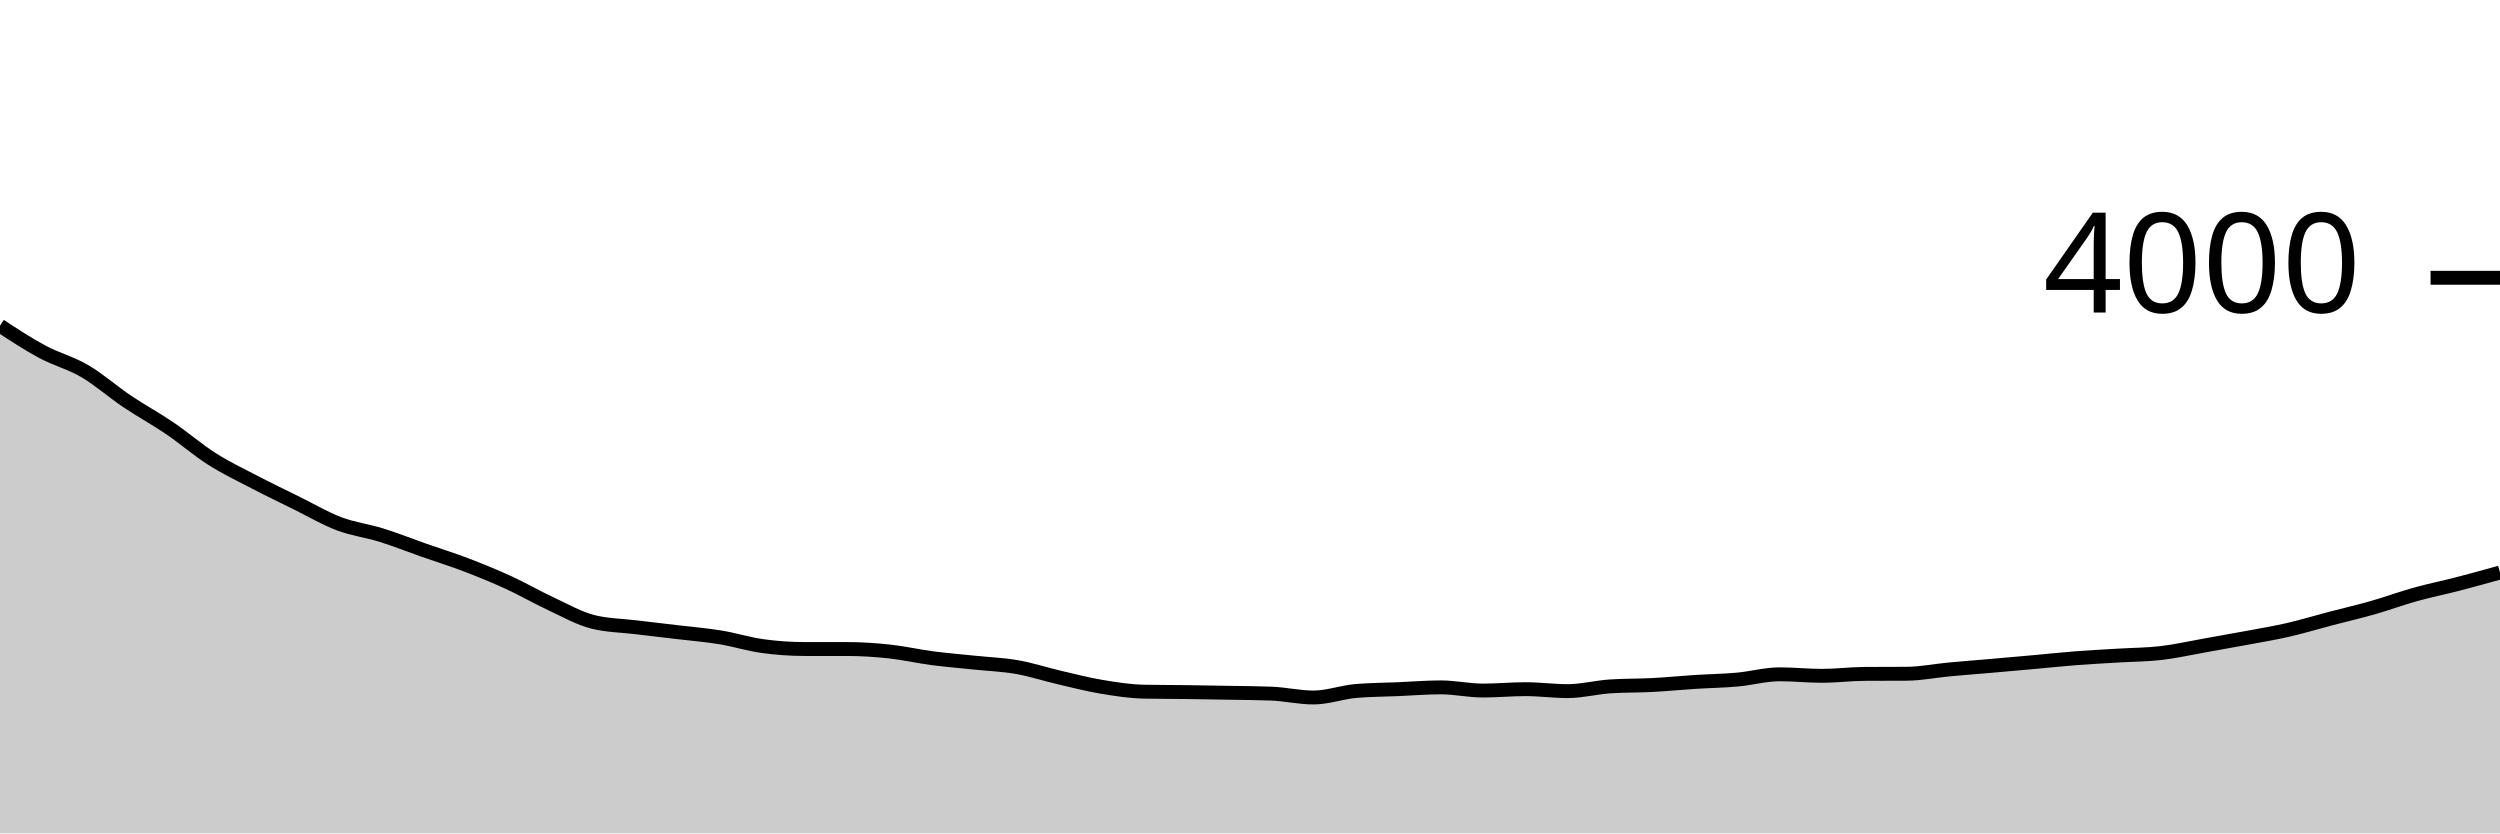
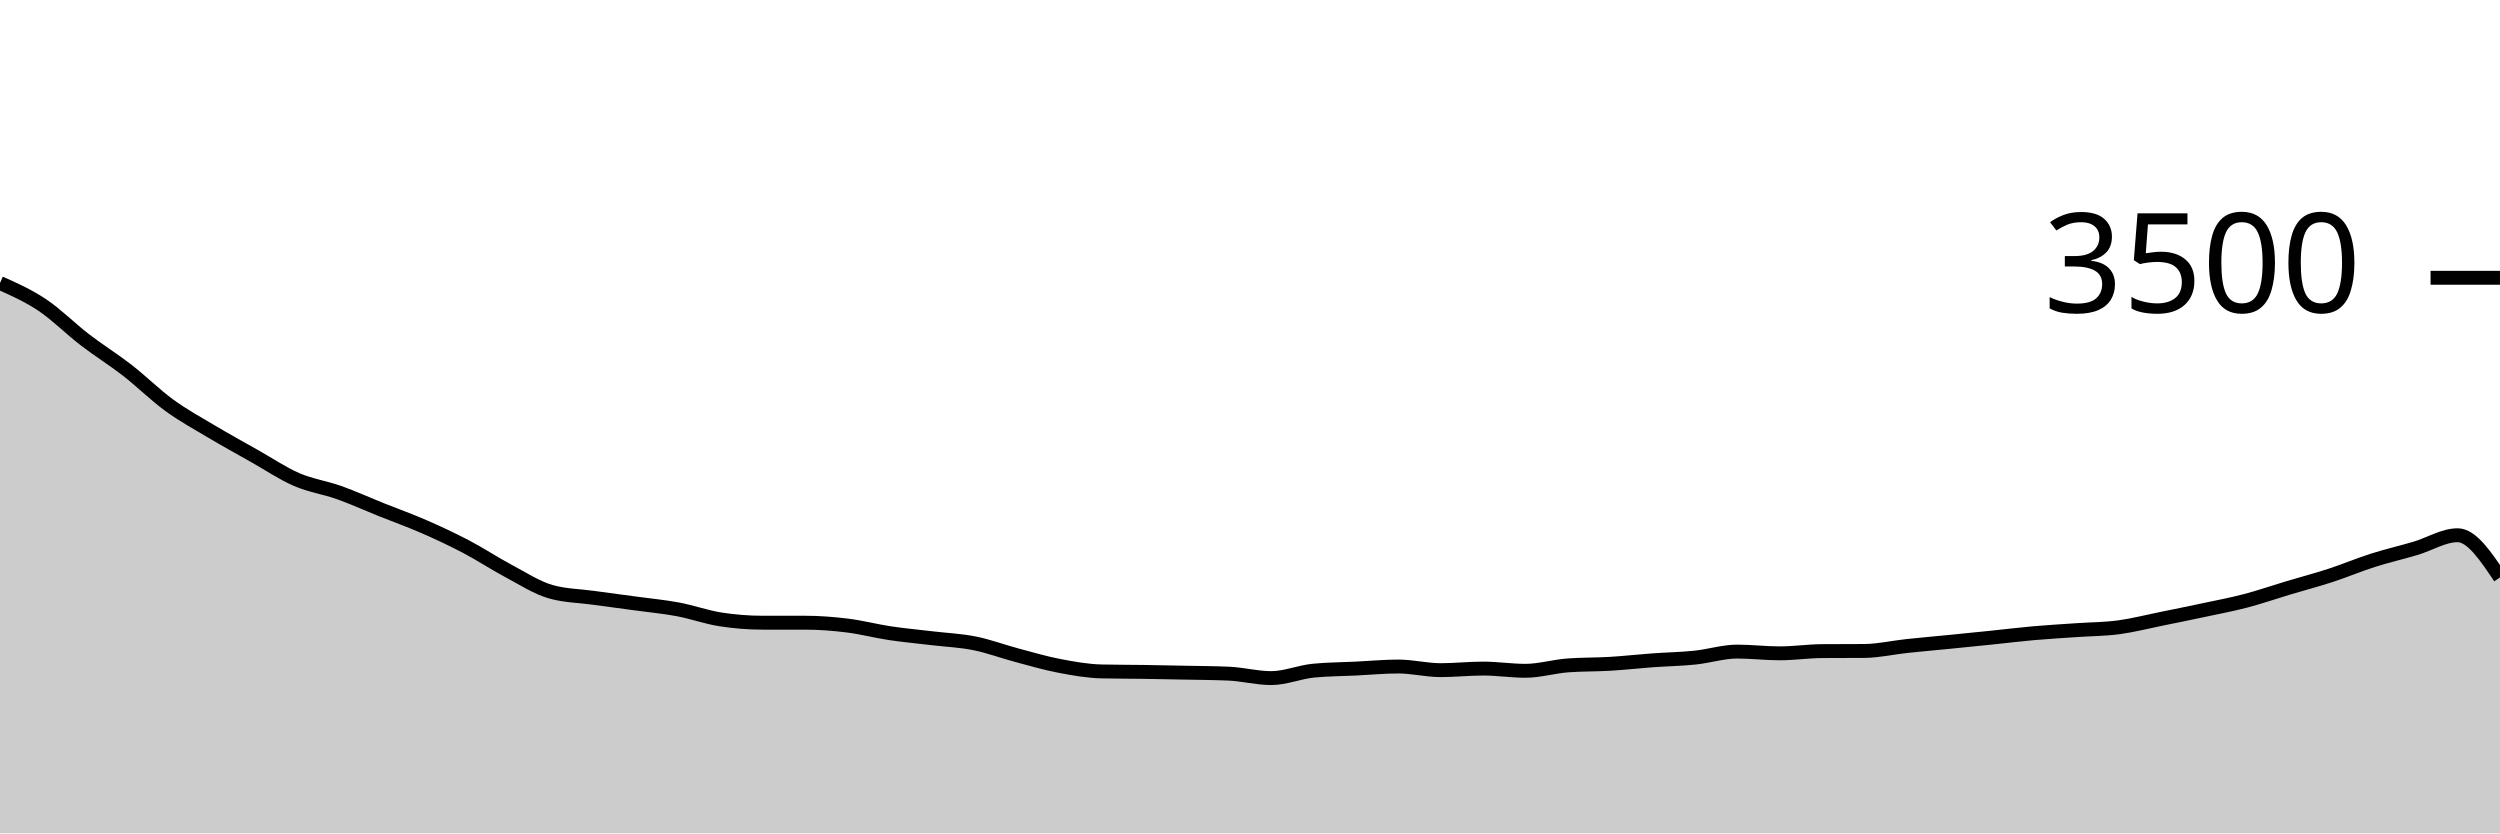
<svg xmlns="http://www.w3.org/2000/svg" viewBox="0 0 180 60">
  <g transform="translate(0,20)">
-     <path class="area" fill="rgba(0, 0, 0, 0.2)" d="M0,3.45C1.017,4.118,2.034,4.785,3.051,5.33C4.068,5.875,5.085,6.125,6.102,6.72C7.119,7.315,8.136,8.217,9.153,8.9C10.169,9.583,11.186,10.13,12.203,10.82C13.22,11.51,14.237,12.393,15.254,13.04C16.271,13.687,17.288,14.17,18.305,14.7C19.322,15.23,20.339,15.718,21.356,16.22C22.373,16.722,23.39,17.325,24.407,17.71C25.424,18.095,26.441,18.213,27.458,18.53C28.475,18.847,29.492,19.253,30.508,19.61C31.525,19.967,32.542,20.282,33.559,20.67C34.576,21.058,35.593,21.473,36.61,21.94C37.627,22.407,38.644,22.997,39.661,23.47C40.678,23.943,41.695,24.527,42.712,24.78C43.729,25.033,44.746,25.037,45.763,25.16C46.78,25.283,47.797,25.398,48.814,25.52C49.831,25.642,50.847,25.723,51.864,25.89C52.881,26.057,53.898,26.38,54.915,26.52C55.932,26.66,56.949,26.73,57.966,26.73C58.983,26.73,60,26.73,61.017,26.73C62.034,26.73,63.051,26.8,64.068,26.91C65.085,27.02,66.102,27.257,67.119,27.39C68.136,27.523,69.153,27.603,70.169,27.71C71.186,27.817,72.203,27.852,73.22,28.03C74.237,28.208,75.254,28.543,76.271,28.78C77.288,29.017,78.305,29.28,79.322,29.45C80.339,29.62,81.356,29.78,82.373,29.8C83.39,29.82,84.407,29.817,85.424,29.83C86.441,29.843,87.458,29.862,88.475,29.88C89.492,29.898,90.508,29.9,91.525,29.94C92.542,29.98,93.559,30.22,94.576,30.22C95.593,30.22,96.61,29.837,97.627,29.75C98.644,29.663,99.661,29.663,100.678,29.62C101.695,29.577,102.712,29.49,103.729,29.49C104.746,29.49,105.763,29.72,106.78,29.72C107.797,29.72,108.814,29.62,109.831,29.62C110.847,29.62,111.864,29.76,112.881,29.76C113.898,29.76,114.915,29.487,115.932,29.42C116.949,29.353,117.966,29.373,118.983,29.32C120,29.267,121.017,29.165,122.034,29.1C123.051,29.035,124.068,29.022,125.085,28.93C126.102,28.838,127.119,28.55,128.136,28.55C129.153,28.55,130.169,28.66,131.186,28.66C132.203,28.66,133.22,28.527,134.237,28.52C135.254,28.513,136.271,28.517,137.288,28.51C138.305,28.503,139.322,28.295,140.339,28.2C141.356,28.105,142.373,28.028,143.39,27.94C144.407,27.852,145.424,27.762,146.441,27.67C147.458,27.578,148.475,27.468,149.492,27.39C150.508,27.312,151.525,27.262,152.542,27.2C153.559,27.138,154.576,27.138,155.593,27.02C156.61,26.902,157.627,26.67,158.644,26.49C159.661,26.31,160.678,26.13,161.695,25.94C162.712,25.75,163.729,25.583,164.746,25.35C165.763,25.117,166.78,24.807,167.797,24.54C168.814,24.273,169.831,24.04,170.847,23.75C171.864,23.46,172.881,23.083,173.898,22.8C174.915,22.517,175.932,22.313,176.949,22.05C177.966,21.787,178.983,21.503,180,21.22L180,40C178.983,40,177.966,40,176.949,40C175.932,40,174.915,40,173.898,40C172.881,40,171.864,40,170.847,40C169.831,40,168.814,40,167.797,40C166.78,40,165.763,40,164.746,40C163.729,40,162.712,40,161.695,40C160.678,40,159.661,40,158.644,40C157.627,40,156.61,40,155.593,40C154.576,40,153.559,40,152.542,40C151.525,40,150.508,40,149.492,40C148.475,40,147.458,40,146.441,40C145.424,40,144.407,40,143.39,40C142.373,40,141.356,40,140.339,40C139.322,40,138.305,40,137.288,40C136.271,40,135.254,40,134.237,40C133.22,40,132.203,40,131.186,40C130.169,40,129.153,40,128.136,40C127.119,40,126.102,40,125.085,40C124.068,40,123.051,40,122.034,40C121.017,40,120,40,118.983,40C117.966,40,116.949,40,115.932,40C114.915,40,113.898,40,112.881,40C111.864,40,110.847,40,109.831,40C108.814,40,107.797,40,106.78,40C105.763,40,104.746,40,103.729,40C102.712,40,101.695,40,100.678,40C99.661,40,98.644,40,97.627,40C96.61,40,95.593,40,94.576,40C93.559,40,92.542,40,91.525,40C90.508,40,89.492,40,88.475,40C87.458,40,86.441,40,85.424,40C84.407,40,83.39,40,82.373,40C81.356,40,80.339,40,79.322,40C78.305,40,77.288,40,76.271,40C75.254,40,74.237,40,73.22,40C72.203,40,71.186,40,70.169,40C69.153,40,68.136,40,67.119,40C66.102,40,65.085,40,64.068,40C63.051,40,62.034,40,61.017,40C60,40,58.983,40,57.966,40C56.949,40,55.932,40,54.915,40C53.898,40,52.881,40,51.864,40C50.847,40,49.831,40,48.814,40C47.797,40,46.78,40,45.763,40C44.746,40,43.729,40,42.712,40C41.695,40,40.678,40,39.661,40C38.644,40,37.627,40,36.61,40C35.593,40,34.576,40,33.559,40C32.542,40,31.525,40,30.508,40C29.492,40,28.475,40,27.458,40C26.441,40,25.424,40,24.407,40C23.39,40,22.373,40,21.356,40C20.339,40,19.322,40,18.305,40C17.288,40,16.271,40,15.254,40C14.237,40,13.22,40,12.203,40C11.186,40,10.169,40,9.153,40C8.136,40,7.119,40,6.102,40C5.085,40,4.068,40,3.051,40C2.034,40,1.017,40,0,40Z" />
-     <path class="line" stroke="black" fill="none" d="M0,3.45C1.017,4.118,2.034,4.785,3.051,5.33C4.068,5.875,5.085,6.125,6.102,6.72C7.119,7.315,8.136,8.217,9.153,8.9C10.169,9.583,11.186,10.13,12.203,10.82C13.22,11.51,14.237,12.393,15.254,13.04C16.271,13.687,17.288,14.17,18.305,14.7C19.322,15.23,20.339,15.718,21.356,16.22C22.373,16.722,23.39,17.325,24.407,17.71C25.424,18.095,26.441,18.213,27.458,18.53C28.475,18.847,29.492,19.253,30.508,19.61C31.525,19.967,32.542,20.282,33.559,20.67C34.576,21.058,35.593,21.473,36.61,21.94C37.627,22.407,38.644,22.997,39.661,23.47C40.678,23.943,41.695,24.527,42.712,24.78C43.729,25.033,44.746,25.037,45.763,25.16C46.78,25.283,47.797,25.398,48.814,25.52C49.831,25.642,50.847,25.723,51.864,25.89C52.881,26.057,53.898,26.38,54.915,26.52C55.932,26.66,56.949,26.73,57.966,26.73C58.983,26.73,60,26.73,61.017,26.73C62.034,26.73,63.051,26.8,64.068,26.91C65.085,27.02,66.102,27.257,67.119,27.39C68.136,27.523,69.153,27.603,70.169,27.71C71.186,27.817,72.203,27.852,73.22,28.03C74.237,28.208,75.254,28.543,76.271,28.78C77.288,29.017,78.305,29.28,79.322,29.45C80.339,29.62,81.356,29.78,82.373,29.8C83.39,29.82,84.407,29.817,85.424,29.83C86.441,29.843,87.458,29.862,88.475,29.88C89.492,29.898,90.508,29.9,91.525,29.94C92.542,29.98,93.559,30.22,94.576,30.22C95.593,30.22,96.61,29.837,97.627,29.75C98.644,29.663,99.661,29.663,100.678,29.62C101.695,29.577,102.712,29.49,103.729,29.49C104.746,29.49,105.763,29.72,106.78,29.72C107.797,29.72,108.814,29.62,109.831,29.62C110.847,29.62,111.864,29.76,112.881,29.76C113.898,29.76,114.915,29.487,115.932,29.42C116.949,29.353,117.966,29.373,118.983,29.32C120,29.267,121.017,29.165,122.034,29.1C123.051,29.035,124.068,29.022,125.085,28.93C126.102,28.838,127.119,28.55,128.136,28.55C129.153,28.55,130.169,28.66,131.186,28.66C132.203,28.66,133.22,28.527,134.237,28.52C135.254,28.513,136.271,28.517,137.288,28.51C138.305,28.503,139.322,28.295,140.339,28.2C141.356,28.105,142.373,28.028,143.39,27.94C144.407,27.852,145.424,27.762,146.441,27.67C147.458,27.578,148.475,27.468,149.492,27.39C150.508,27.312,151.525,27.262,152.542,27.2C153.559,27.138,154.576,27.138,155.593,27.02C156.61,26.902,157.627,26.67,158.644,26.49C159.661,26.31,160.678,26.13,161.695,25.94C162.712,25.75,163.729,25.583,164.746,25.35C165.763,25.117,166.78,24.807,167.797,24.54C168.814,24.273,169.831,24.04,170.847,23.75C171.864,23.46,172.881,23.083,173.898,22.8C174.915,22.517,175.932,22.313,176.949,22.05C177.966,21.787,178.983,21.503,180,21.22" />
+     <path class="area" fill="rgba(0, 0, 0, 0.2)" d="M0,0.377C1.017,0.831,2.034,1.286,3.051,1.966C4.068,2.646,5.085,3.676,6.102,4.457C7.119,5.238,8.136,5.863,9.153,6.651C10.169,7.44,11.186,8.45,12.203,9.189C13.22,9.928,14.237,10.48,15.254,11.086C16.271,11.691,17.288,12.25,18.305,12.823C19.322,13.396,20.339,14.086,21.356,14.526C22.373,14.966,23.39,15.101,24.407,15.463C25.424,15.825,26.441,16.29,27.458,16.697C28.475,17.105,29.492,17.465,30.508,17.909C31.525,18.352,32.542,18.827,33.559,19.36C34.576,19.893,35.593,20.568,36.61,21.109C37.627,21.65,38.644,22.316,39.661,22.606C40.678,22.895,41.695,22.899,42.712,23.04C43.729,23.181,44.746,23.312,45.763,23.451C46.78,23.59,47.797,23.684,48.814,23.874C49.831,24.065,50.847,24.434,51.864,24.594C52.881,24.754,53.898,24.834,54.915,24.834C55.932,24.834,56.949,24.834,57.966,24.834C58.983,24.834,60,24.914,61.017,25.04C62.034,25.166,63.051,25.436,64.068,25.589C65.085,25.741,66.102,25.832,67.119,25.954C68.136,26.076,69.153,26.116,70.169,26.32C71.186,26.524,72.203,26.907,73.22,27.177C74.237,27.448,75.254,27.749,76.271,27.943C77.288,28.137,78.305,28.32,79.322,28.343C80.339,28.366,81.356,28.362,82.373,28.377C83.39,28.392,84.407,28.413,85.424,28.434C86.441,28.455,87.458,28.457,88.475,28.503C89.492,28.549,90.508,28.823,91.525,28.823C92.542,28.823,93.559,28.385,94.576,28.286C95.593,28.187,96.61,28.187,97.627,28.137C98.644,28.088,99.661,27.989,100.678,27.989C101.695,27.989,102.712,28.251,103.729,28.251C104.746,28.251,105.763,28.137,106.78,28.137C107.797,28.137,108.814,28.297,109.831,28.297C110.847,28.297,111.864,27.985,112.881,27.909C113.898,27.832,114.915,27.855,115.932,27.794C116.949,27.733,117.966,27.617,118.983,27.543C120,27.469,121.017,27.453,122.034,27.349C123.051,27.244,124.068,26.914,125.085,26.914C126.102,26.914,127.119,27.04,128.136,27.04C129.153,27.04,130.169,26.888,131.186,26.88C132.203,26.872,133.22,26.876,134.237,26.869C135.254,26.861,136.271,26.623,137.288,26.514C138.305,26.406,139.322,26.318,140.339,26.217C141.356,26.116,142.373,26.013,143.39,25.909C144.407,25.804,145.424,25.678,146.441,25.589C147.458,25.499,148.475,25.442,149.492,25.371C150.508,25.301,151.525,25.301,152.542,25.166C153.559,25.03,154.576,24.766,155.593,24.56C156.61,24.354,157.627,24.149,158.644,23.931C159.661,23.714,160.678,23.524,161.695,23.257C162.712,22.99,163.729,22.636,164.746,22.331C165.763,22.027,166.78,21.76,167.797,21.429C168.814,21.097,169.831,20.667,170.847,20.343C171.864,20.019,172.881,19.787,173.898,19.486C174.915,19.185,175.932,18.537,176.949,18.537C177.966,18.537,178.983,20.057,180,21.577L180,40C178.983,40,177.966,40,176.949,40C175.932,40,174.915,40,173.898,40C172.881,40,171.864,40,170.847,40C169.831,40,168.814,40,167.797,40C166.78,40,165.763,40,164.746,40C163.729,40,162.712,40,161.695,40C160.678,40,159.661,40,158.644,40C157.627,40,156.61,40,155.593,40C154.576,40,153.559,40,152.542,40C151.525,40,150.508,40,149.492,40C148.475,40,147.458,40,146.441,40C145.424,40,144.407,40,143.39,40C142.373,40,141.356,40,140.339,40C139.322,40,138.305,40,137.288,40C136.271,40,135.254,40,134.237,40C133.22,40,132.203,40,131.186,40C130.169,40,129.153,40,128.136,40C127.119,40,126.102,40,125.085,40C124.068,40,123.051,40,122.034,40C121.017,40,120,40,118.983,40C117.966,40,116.949,40,115.932,40C114.915,40,113.898,40,112.881,40C111.864,40,110.847,40,109.831,40C108.814,40,107.797,40,106.78,40C105.763,40,104.746,40,103.729,40C102.712,40,101.695,40,100.678,40C99.661,40,98.644,40,97.627,40C96.61,40,95.593,40,94.576,40C93.559,40,92.542,40,91.525,40C90.508,40,89.492,40,88.475,40C87.458,40,86.441,40,85.424,40C84.407,40,83.39,40,82.373,40C81.356,40,80.339,40,79.322,40C78.305,40,77.288,40,76.271,40C75.254,40,74.237,40,73.22,40C72.203,40,71.186,40,70.169,40C69.153,40,68.136,40,67.119,40C66.102,40,65.085,40,64.068,40C63.051,40,62.034,40,61.017,40C60,40,58.983,40,57.966,40C56.949,40,55.932,40,54.915,40C53.898,40,52.881,40,51.864,40C50.847,40,49.831,40,48.814,40C47.797,40,46.78,40,45.763,40C44.746,40,43.729,40,42.712,40C41.695,40,40.678,40,39.661,40C38.644,40,37.627,40,36.61,40C35.593,40,34.576,40,33.559,40C32.542,40,31.525,40,30.508,40C29.492,40,28.475,40,27.458,40C26.441,40,25.424,40,24.407,40C23.39,40,22.373,40,21.356,40C20.339,40,19.322,40,18.305,40C17.288,40,16.271,40,15.254,40C14.237,40,13.22,40,12.203,40C11.186,40,10.169,40,9.153,40C8.136,40,7.119,40,6.102,40C5.085,40,4.068,40,3.051,40C2.034,40,1.017,40,0,40Z" />
+     <path class="line" stroke="black" fill="none" d="M0,0.377C1.017,0.831,2.034,1.286,3.051,1.966C4.068,2.646,5.085,3.676,6.102,4.457C7.119,5.238,8.136,5.863,9.153,6.651C10.169,7.44,11.186,8.45,12.203,9.189C13.22,9.928,14.237,10.48,15.254,11.086C16.271,11.691,17.288,12.25,18.305,12.823C19.322,13.396,20.339,14.086,21.356,14.526C22.373,14.966,23.39,15.101,24.407,15.463C25.424,15.825,26.441,16.29,27.458,16.697C28.475,17.105,29.492,17.465,30.508,17.909C31.525,18.352,32.542,18.827,33.559,19.36C34.576,19.893,35.593,20.568,36.61,21.109C37.627,21.65,38.644,22.316,39.661,22.606C40.678,22.895,41.695,22.899,42.712,23.04C43.729,23.181,44.746,23.312,45.763,23.451C46.78,23.59,47.797,23.684,48.814,23.874C49.831,24.065,50.847,24.434,51.864,24.594C52.881,24.754,53.898,24.834,54.915,24.834C55.932,24.834,56.949,24.834,57.966,24.834C58.983,24.834,60,24.914,61.017,25.04C62.034,25.166,63.051,25.436,64.068,25.589C65.085,25.741,66.102,25.832,67.119,25.954C68.136,26.076,69.153,26.116,70.169,26.32C71.186,26.524,72.203,26.907,73.22,27.177C74.237,27.448,75.254,27.749,76.271,27.943C77.288,28.137,78.305,28.32,79.322,28.343C80.339,28.366,81.356,28.362,82.373,28.377C83.39,28.392,84.407,28.413,85.424,28.434C86.441,28.455,87.458,28.457,88.475,28.503C89.492,28.549,90.508,28.823,91.525,28.823C92.542,28.823,93.559,28.385,94.576,28.286C95.593,28.187,96.61,28.187,97.627,28.137C98.644,28.088,99.661,27.989,100.678,27.989C101.695,27.989,102.712,28.251,103.729,28.251C104.746,28.251,105.763,28.137,106.78,28.137C107.797,28.137,108.814,28.297,109.831,28.297C110.847,28.297,111.864,27.985,112.881,27.909C113.898,27.832,114.915,27.855,115.932,27.794C116.949,27.733,117.966,27.617,118.983,27.543C120,27.469,121.017,27.453,122.034,27.349C123.051,27.244,124.068,26.914,125.085,26.914C126.102,26.914,127.119,27.04,128.136,27.04C129.153,27.04,130.169,26.888,131.186,26.88C132.203,26.872,133.22,26.876,134.237,26.869C135.254,26.861,136.271,26.623,137.288,26.514C138.305,26.406,139.322,26.318,140.339,26.217C141.356,26.116,142.373,26.013,143.39,25.909C144.407,25.804,145.424,25.678,146.441,25.589C147.458,25.499,148.475,25.442,149.492,25.371C150.508,25.301,151.525,25.301,152.542,25.166C153.559,25.03,154.576,24.766,155.593,24.56C156.61,24.354,157.627,24.149,158.644,23.931C159.661,23.714,160.678,23.524,161.695,23.257C162.712,22.99,163.729,22.636,164.746,22.331C165.763,22.027,166.78,21.76,167.797,21.429C168.814,21.097,169.831,20.667,170.847,20.343C171.864,20.019,172.881,19.787,173.898,19.486C174.915,19.185,175.932,18.537,176.949,18.537C177.966,18.537,178.983,20.057,180,21.577" />
    <path class="axis-ceiling" stroke-width="1" stroke="black" fill="none" d="M175,0L180,0" />
-     <text class="axis-ceiling-label" font-family="sans-serif" text-anchor="end" font-size="10px" x="170" y="2.5">4000</text>
+     <text class="axis-ceiling-label" font-family="sans-serif" text-anchor="end" font-size="10px" x="170" y="2.5">3500</text>
  </g>
</svg>
